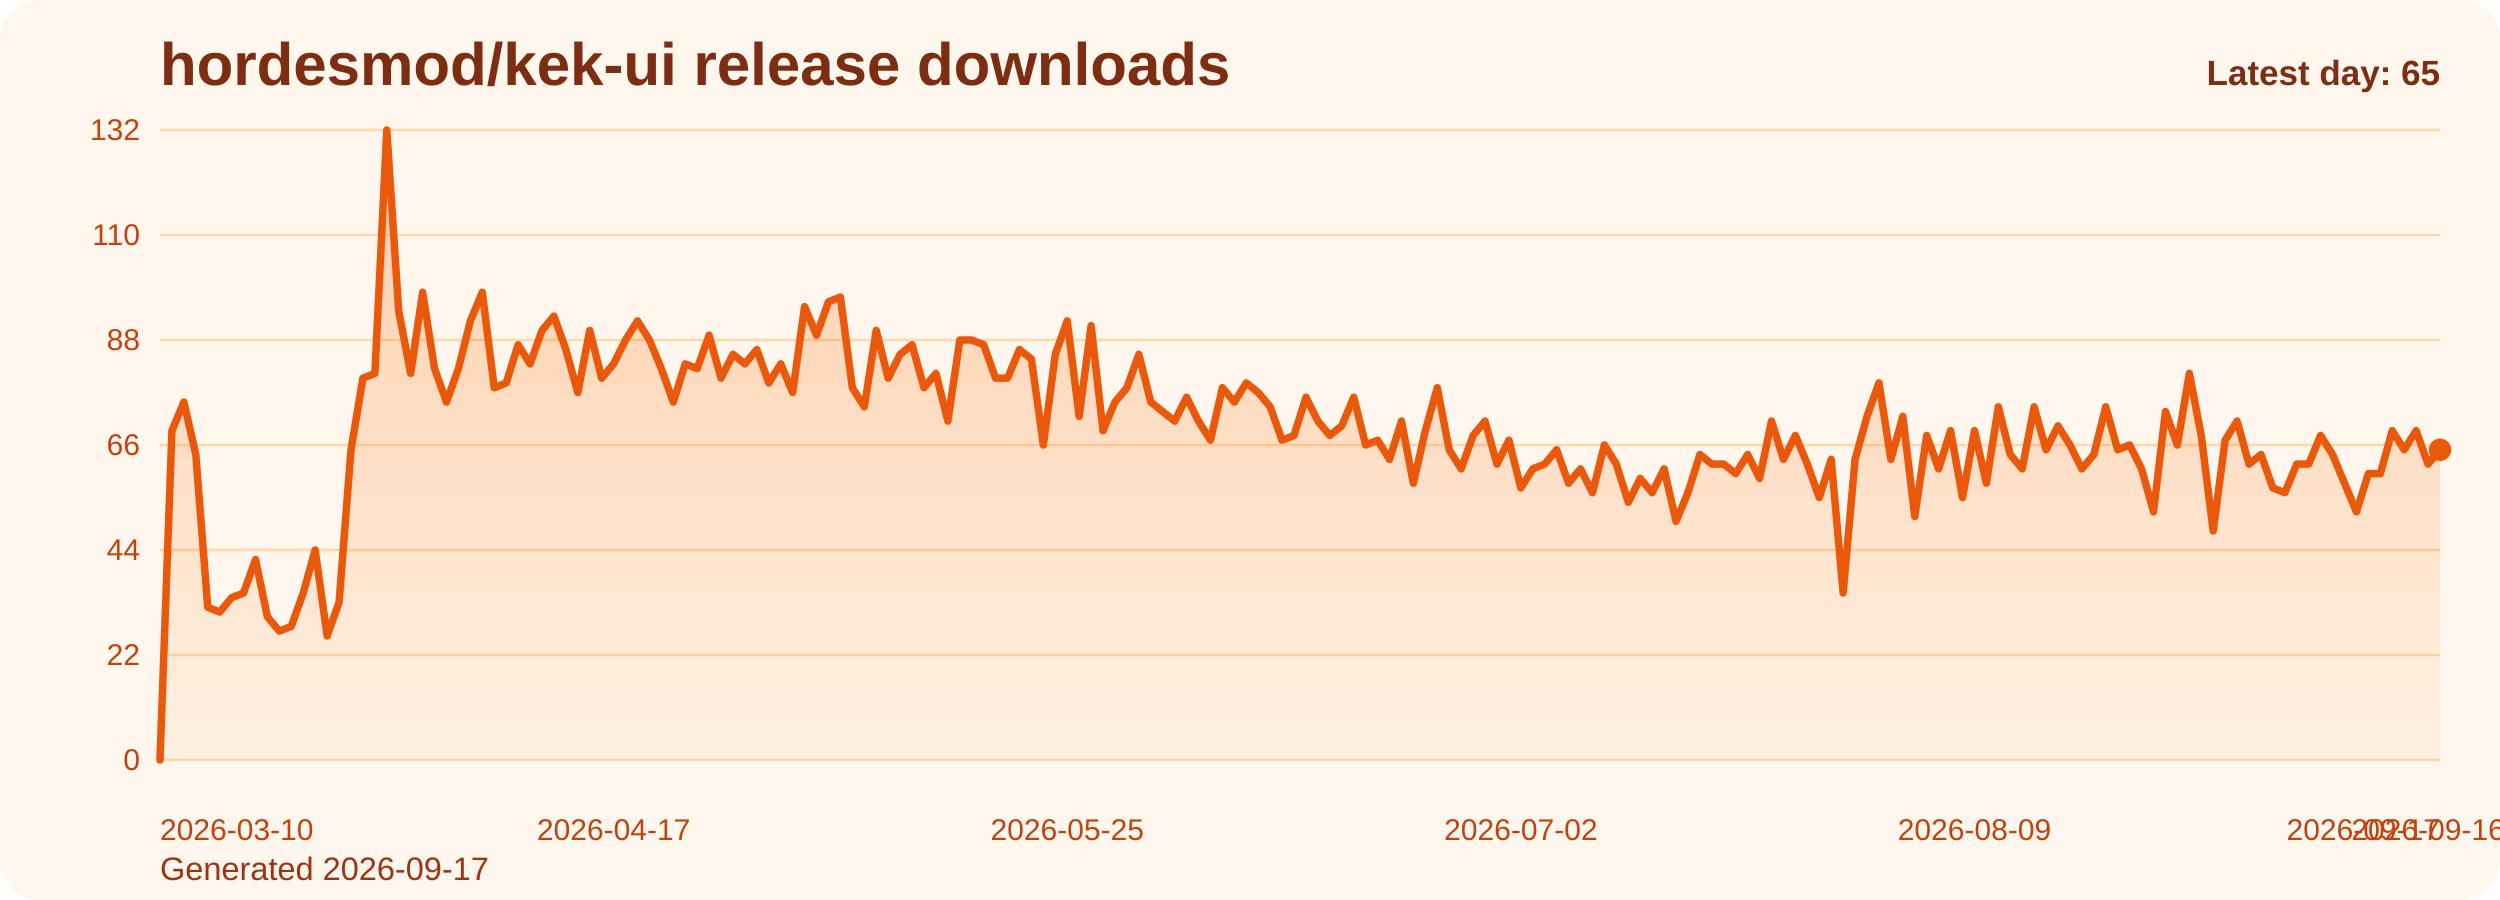
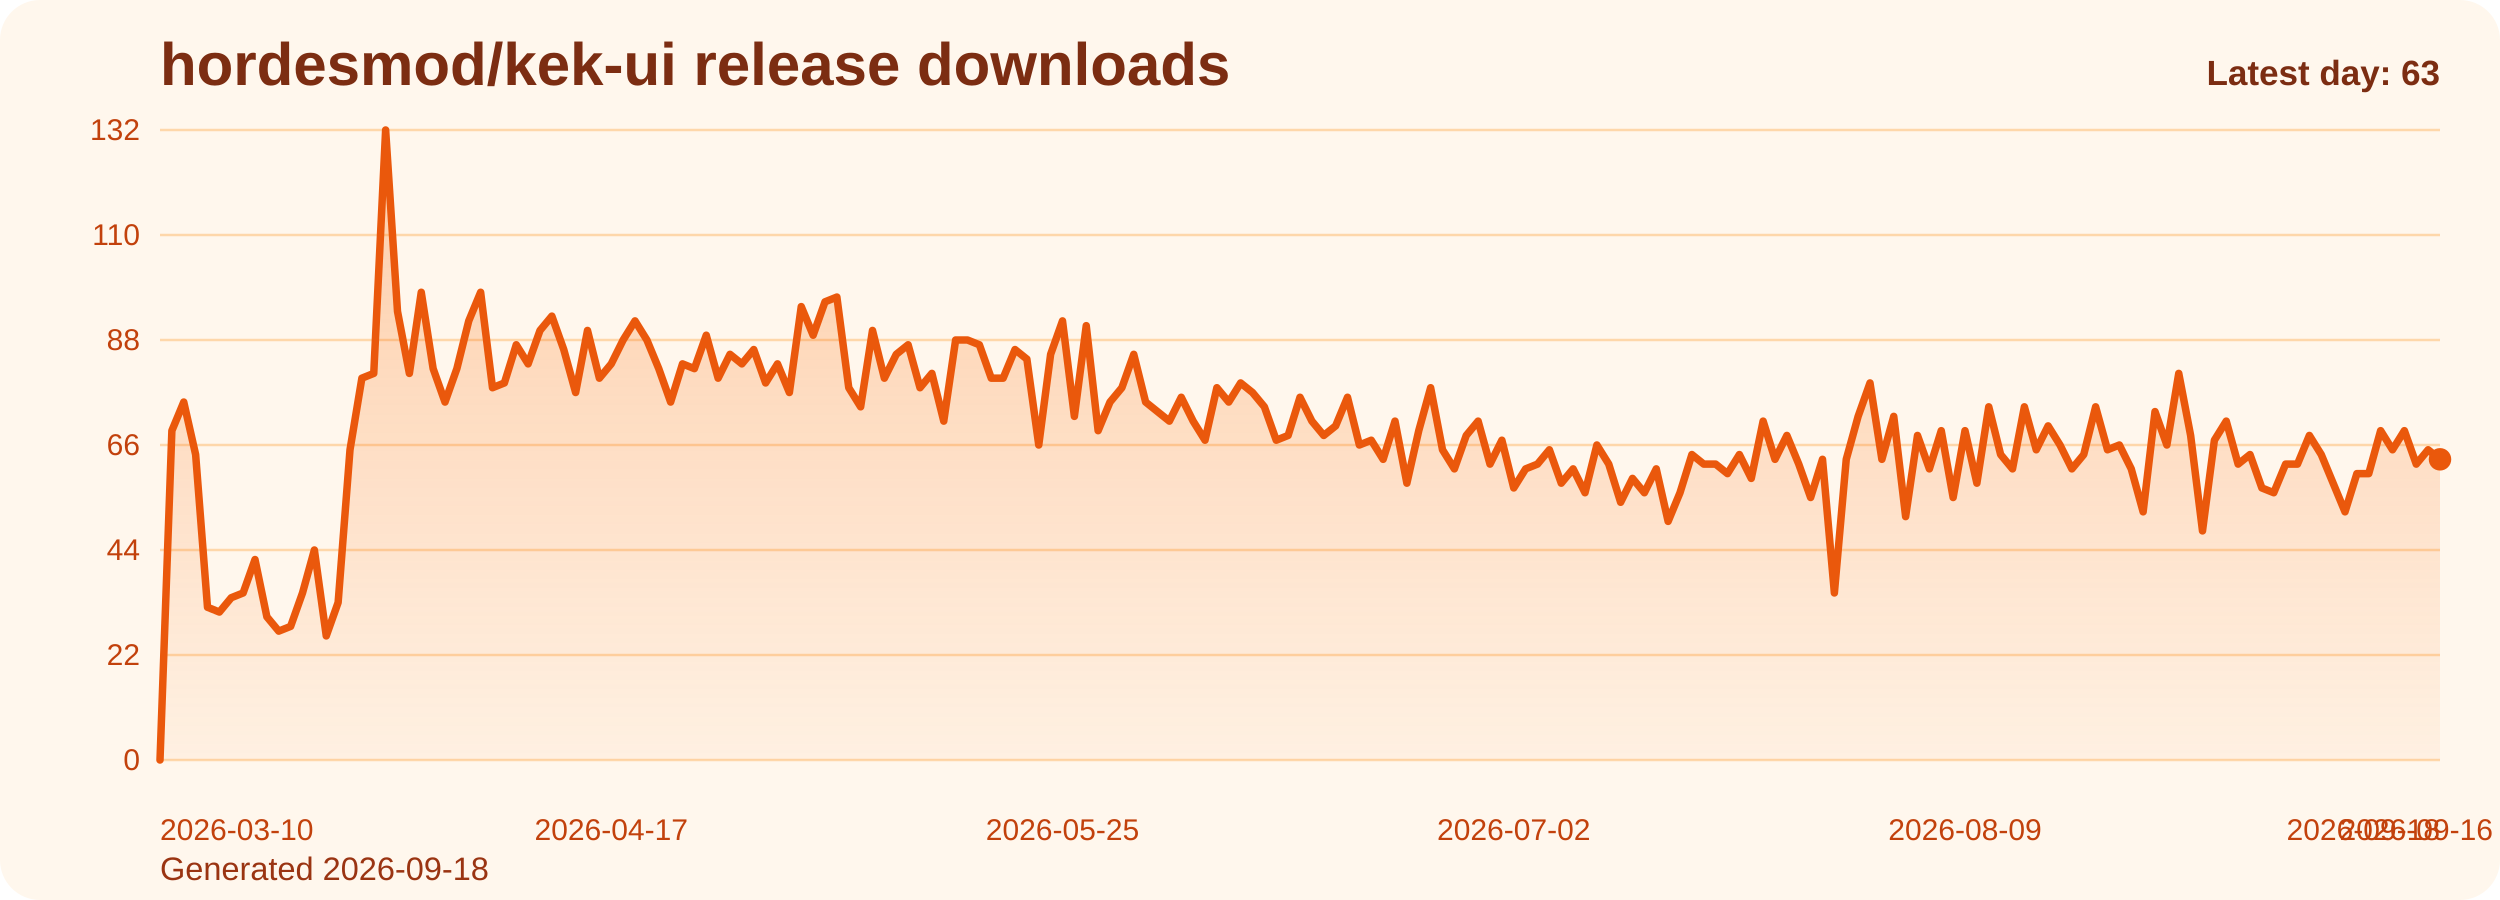
<svg xmlns="http://www.w3.org/2000/svg" viewBox="0 0 1000 360" role="img" aria-label="hordesmod/kek-ui release downloads chart">
  <defs>
    <linearGradient id="fill-daily-orange" x1="0" y1="0" x2="0" y2="1">
      <stop offset="0%" stop-color="#f97316" stop-opacity="0.32" />
      <stop offset="100%" stop-color="#f97316" stop-opacity="0.05" />
    </linearGradient>
    <style>
      .bg { fill: #fff7ed; }
      .title { font: 700 24px Arial, sans-serif; fill: #7c2d12; }
      .sub { font: 400 13px Arial, sans-serif; fill: #9a3412; }
      .grid { stroke: #fed7aa; stroke-width: 1; }
      .axis { font: 400 12px Arial, sans-serif; fill: #c2410c; }
      .line { fill: none; stroke: #ea580c; stroke-width: 3; stroke-linecap: round; stroke-linejoin: round; }
      .dot { fill: #ea580c; }
      .value { font: 600 11px Arial, sans-serif; fill: #9a3412; }
      .latest { font: 700 14px Arial, sans-serif; fill: #7c2d12; }
    </style>
  </defs>
  <rect class="bg" x="0" y="0" width="1000" height="360" rx="16" />
  <text class="title" x="64" y="34">hordesmod/kek-ui release downloads</text>
-   <text class="sub" x="64" y="352">Generated 2026-09-17</text>
+   <text class="sub" x="64" y="352">Generated 2026-09-18</text>
  <line x1="64" y1="52.00" x2="976" y2="52.00" class="grid" />
  <text x="56" y="56.00" text-anchor="end" class="axis">132</text>
  <line x1="64" y1="94.00" x2="976" y2="94.00" class="grid" />
  <text x="56" y="98.00" text-anchor="end" class="axis">110</text>
  <line x1="64" y1="136.00" x2="976" y2="136.00" class="grid" />
  <text x="56" y="140.00" text-anchor="end" class="axis">88</text>
  <line x1="64" y1="178.00" x2="976" y2="178.00" class="grid" />
  <text x="56" y="182.00" text-anchor="end" class="axis">66</text>
  <line x1="64" y1="220.00" x2="976" y2="220.00" class="grid" />
  <text x="56" y="224.00" text-anchor="end" class="axis">44</text>
  <line x1="64" y1="262.00" x2="976" y2="262.00" class="grid" />
  <text x="56" y="266.00" text-anchor="end" class="axis">22</text>
  <line x1="64" y1="304.00" x2="976" y2="304.00" class="grid" />
  <text x="56" y="308.00" text-anchor="end" class="axis">0</text>
-   <path d="M 64.00 304 L 64.00 304.00 L 68.77 172.27 L 73.55 160.82 L 78.32 181.82 L 83.10 242.91 L 87.87 244.82 L 92.65 239.09 L 97.42 237.18 L 102.20 223.82 L 106.97 246.73 L 111.75 252.45 L 116.52 250.55 L 121.30 237.18 L 126.07 220.00 L 130.85 254.36 L 135.62 241.00 L 140.40 179.91 L 145.17 151.27 L 149.95 149.36 L 154.72 52.00 L 159.50 124.55 L 164.27 149.36 L 169.05 116.91 L 173.82 147.45 L 178.60 160.82 L 183.37 147.45 L 188.15 128.36 L 192.92 116.91 L 197.70 155.09 L 202.47 153.18 L 207.25 137.91 L 212.02 145.55 L 216.80 132.18 L 221.57 126.45 L 226.35 139.82 L 231.12 157.00 L 235.90 132.18 L 240.67 151.27 L 245.45 145.55 L 250.22 136.00 L 254.99 128.36 L 259.77 136.00 L 264.54 147.45 L 269.32 160.82 L 274.09 145.55 L 278.87 147.45 L 283.64 134.09 L 288.42 151.27 L 293.19 141.73 L 297.97 145.55 L 302.74 139.82 L 307.52 153.18 L 312.29 145.55 L 317.07 157.00 L 321.84 122.64 L 326.62 134.09 L 331.39 120.73 L 336.17 118.82 L 340.94 155.09 L 345.72 162.73 L 350.49 132.18 L 355.27 151.27 L 360.04 141.73 L 364.82 137.91 L 369.59 155.09 L 374.37 149.36 L 379.14 168.45 L 383.92 136.00 L 388.69 136.00 L 393.47 137.91 L 398.24 151.27 L 403.02 151.27 L 407.79 139.82 L 412.57 143.64 L 417.34 178.00 L 422.12 141.73 L 426.89 128.36 L 431.66 166.55 L 436.44 130.27 L 441.21 172.27 L 445.99 160.82 L 450.76 155.09 L 455.54 141.73 L 460.31 160.82 L 465.09 164.64 L 469.86 168.45 L 474.64 158.91 L 479.41 168.45 L 484.19 176.09 L 488.96 155.09 L 493.74 160.82 L 498.51 153.18 L 503.29 157.00 L 508.06 162.73 L 512.84 176.09 L 517.61 174.18 L 522.39 158.91 L 527.16 168.45 L 531.94 174.18 L 536.71 170.36 L 541.49 158.91 L 546.26 178.00 L 551.04 176.09 L 555.81 183.73 L 560.59 168.45 L 565.36 193.27 L 570.14 172.27 L 574.91 155.09 L 579.69 179.91 L 584.46 187.55 L 589.24 174.18 L 594.01 168.45 L 598.79 185.64 L 603.56 176.09 L 608.34 195.18 L 613.11 187.55 L 617.88 185.64 L 622.66 179.91 L 627.43 193.27 L 632.21 187.55 L 636.98 197.09 L 641.76 178.00 L 646.53 185.64 L 651.31 200.91 L 656.08 191.36 L 660.86 197.09 L 665.63 187.55 L 670.41 208.55 L 675.18 197.09 L 679.96 181.82 L 684.73 185.64 L 689.51 185.64 L 694.28 189.45 L 699.06 181.82 L 703.83 191.36 L 708.61 168.45 L 713.38 183.73 L 718.16 174.18 L 722.93 185.64 L 727.71 199.00 L 732.48 183.73 L 737.26 237.18 L 742.03 183.73 L 746.81 166.55 L 751.58 153.18 L 756.36 183.73 L 761.13 166.55 L 765.91 206.64 L 770.68 174.18 L 775.46 187.55 L 780.23 172.27 L 785.01 199.00 L 789.78 172.27 L 794.55 193.27 L 799.33 162.73 L 804.10 181.82 L 808.88 187.55 L 813.65 162.73 L 818.43 179.91 L 823.20 170.36 L 827.98 178.00 L 832.75 187.55 L 837.53 181.82 L 842.30 162.73 L 847.08 179.91 L 851.85 178.00 L 856.63 187.55 L 861.40 204.73 L 866.18 164.64 L 870.95 178.00 L 875.73 149.36 L 880.50 174.18 L 885.28 212.36 L 890.05 176.09 L 894.83 168.45 L 899.60 185.64 L 904.38 181.82 L 909.15 195.18 L 913.93 197.09 L 918.70 185.64 L 923.48 185.64 L 928.25 174.18 L 933.03 181.82 L 937.80 193.27 L 942.58 204.73 L 947.35 189.45 L 952.13 189.45 L 956.90 172.27 L 961.68 179.91 L 966.45 172.27 L 971.23 185.64 L 976.00 179.91 L 976.00 304 Z" fill="url(#fill-daily-orange)" />
-   <polyline class="line" points="64.00,304.00 68.77,172.27 73.55,160.82 78.32,181.82 83.10,242.91 87.87,244.82 92.65,239.09 97.42,237.18 102.20,223.82 106.97,246.73 111.75,252.45 116.52,250.55 121.30,237.18 126.07,220.00 130.85,254.36 135.62,241.00 140.40,179.91 145.17,151.27 149.95,149.36 154.72,52.00 159.50,124.55 164.27,149.36 169.05,116.91 173.82,147.45 178.60,160.82 183.37,147.45 188.15,128.36 192.92,116.91 197.70,155.09 202.47,153.18 207.25,137.91 212.02,145.55 216.80,132.18 221.57,126.45 226.35,139.82 231.12,157.00 235.90,132.18 240.67,151.27 245.45,145.55 250.22,136.00 254.99,128.36 259.77,136.00 264.54,147.45 269.32,160.82 274.09,145.55 278.87,147.45 283.64,134.09 288.42,151.27 293.19,141.73 297.97,145.55 302.74,139.82 307.52,153.18 312.29,145.55 317.07,157.00 321.84,122.64 326.62,134.09 331.39,120.73 336.17,118.82 340.94,155.09 345.72,162.73 350.49,132.18 355.27,151.27 360.04,141.73 364.82,137.91 369.59,155.09 374.37,149.36 379.14,168.45 383.92,136.00 388.69,136.00 393.47,137.91 398.24,151.27 403.02,151.27 407.79,139.82 412.57,143.64 417.34,178.00 422.12,141.73 426.89,128.36 431.66,166.55 436.44,130.27 441.21,172.27 445.99,160.82 450.76,155.09 455.54,141.73 460.31,160.82 465.09,164.64 469.86,168.45 474.64,158.91 479.41,168.45 484.19,176.09 488.96,155.09 493.74,160.82 498.51,153.18 503.29,157.00 508.06,162.73 512.84,176.09 517.61,174.18 522.39,158.91 527.16,168.45 531.94,174.18 536.71,170.36 541.49,158.91 546.26,178.00 551.04,176.09 555.81,183.73 560.59,168.45 565.36,193.27 570.14,172.27 574.91,155.09 579.69,179.91 584.46,187.55 589.24,174.18 594.01,168.45 598.79,185.64 603.56,176.09 608.34,195.18 613.11,187.55 617.88,185.64 622.66,179.91 627.43,193.27 632.21,187.55 636.98,197.09 641.76,178.00 646.53,185.64 651.31,200.91 656.08,191.36 660.86,197.09 665.63,187.55 670.41,208.55 675.18,197.09 679.96,181.82 684.73,185.64 689.51,185.64 694.28,189.45 699.06,181.82 703.83,191.36 708.61,168.45 713.38,183.73 718.16,174.18 722.93,185.64 727.71,199.00 732.48,183.73 737.26,237.18 742.03,183.73 746.81,166.55 751.58,153.18 756.36,183.73 761.13,166.55 765.91,206.64 770.68,174.18 775.46,187.55 780.23,172.27 785.01,199.00 789.78,172.27 794.55,193.27 799.33,162.73 804.10,181.82 808.88,187.55 813.65,162.73 818.43,179.91 823.20,170.36 827.98,178.00 832.75,187.55 837.53,181.82 842.30,162.73 847.08,179.91 851.85,178.00 856.63,187.55 861.40,204.73 866.18,164.64 870.95,178.00 875.73,149.36 880.50,174.18 885.28,212.36 890.05,176.09 894.83,168.45 899.60,185.64 904.38,181.82 909.15,195.18 913.93,197.09 918.70,185.64 923.48,185.64 928.25,174.18 933.03,181.82 937.80,193.27 942.58,204.73 947.35,189.45 952.13,189.45 956.90,172.27 961.68,179.91 966.45,172.27 971.23,185.64 976.00,179.91" />
-   <circle class="dot" cx="976.00" cy="179.91" r="4.5" />
+   <path d="M 64.00 304 L 64.00 304.00 L 68.75 172.27 L 73.50 160.82 L 78.25 181.82 L 83.00 242.91 L 87.75 244.82 L 92.50 239.09 L 97.25 237.18 L 102.00 223.82 L 106.75 246.73 L 111.50 252.45 L 116.25 250.55 L 121.00 237.18 L 125.75 220.00 L 130.50 254.36 L 135.25 241.00 L 140.00 179.91 L 144.75 151.27 L 149.50 149.36 L 154.25 52.00 L 159.00 124.55 L 163.75 149.36 L 168.50 116.91 L 173.25 147.45 L 178.00 160.82 L 182.75 147.45 L 187.50 128.36 L 192.25 116.91 L 197.00 155.09 L 201.75 153.18 L 206.50 137.91 L 211.25 145.55 L 216.00 132.18 L 220.75 126.45 L 225.50 139.82 L 230.25 157.00 L 235.00 132.18 L 239.75 151.27 L 244.50 145.55 L 249.25 136.00 L 254.00 128.36 L 258.75 136.00 L 263.50 147.45 L 268.25 160.82 L 273.00 145.55 L 277.75 147.45 L 282.50 134.09 L 287.25 151.27 L 292.00 141.73 L 296.75 145.55 L 301.50 139.82 L 306.25 153.18 L 311.00 145.55 L 315.75 157.00 L 320.50 122.64 L 325.25 134.09 L 330.00 120.73 L 334.75 118.82 L 339.50 155.09 L 344.25 162.73 L 349.00 132.18 L 353.75 151.27 L 358.50 141.73 L 363.25 137.91 L 368.00 155.09 L 372.75 149.36 L 377.50 168.45 L 382.25 136.00 L 387.00 136.00 L 391.75 137.91 L 396.50 151.27 L 401.25 151.27 L 406.00 139.82 L 410.75 143.64 L 415.50 178.00 L 420.25 141.73 L 425.00 128.36 L 429.75 166.55 L 434.50 130.27 L 439.25 172.27 L 444.00 160.82 L 448.75 155.09 L 453.50 141.73 L 458.25 160.82 L 463.00 164.64 L 467.75 168.45 L 472.50 158.91 L 477.25 168.45 L 482.00 176.09 L 486.75 155.09 L 491.50 160.82 L 496.25 153.18 L 501.00 157.00 L 505.75 162.73 L 510.50 176.09 L 515.25 174.18 L 520.00 158.91 L 524.75 168.45 L 529.50 174.18 L 534.25 170.36 L 539.00 158.91 L 543.75 178.00 L 548.50 176.09 L 553.25 183.73 L 558.00 168.45 L 562.75 193.27 L 567.50 172.27 L 572.25 155.09 L 577.00 179.91 L 581.75 187.55 L 586.50 174.18 L 591.25 168.45 L 596.00 185.64 L 600.75 176.09 L 605.50 195.18 L 610.25 187.55 L 615.00 185.64 L 619.75 179.91 L 624.50 193.27 L 629.25 187.55 L 634.00 197.09 L 638.75 178.00 L 643.50 185.64 L 648.25 200.91 L 653.00 191.36 L 657.75 197.09 L 662.50 187.55 L 667.25 208.55 L 672.00 197.09 L 676.75 181.82 L 681.50 185.64 L 686.25 185.64 L 691.00 189.45 L 695.75 181.82 L 700.50 191.36 L 705.25 168.45 L 710.00 183.73 L 714.75 174.18 L 719.50 185.64 L 724.25 199.00 L 729.00 183.73 L 733.75 237.18 L 738.50 183.73 L 743.25 166.55 L 748.00 153.18 L 752.75 183.73 L 757.50 166.55 L 762.25 206.64 L 767.00 174.18 L 771.75 187.55 L 776.50 172.27 L 781.25 199.00 L 786.00 172.27 L 790.75 193.27 L 795.50 162.73 L 800.25 181.82 L 805.00 187.55 L 809.75 162.73 L 814.50 179.91 L 819.25 170.36 L 824.00 178.00 L 828.75 187.55 L 833.50 181.82 L 838.25 162.73 L 843.00 179.91 L 847.75 178.00 L 852.50 187.55 L 857.25 204.73 L 862.00 164.64 L 866.75 178.00 L 871.50 149.36 L 876.25 174.18 L 881.00 212.36 L 885.75 176.09 L 890.50 168.45 L 895.25 185.64 L 900.00 181.82 L 904.75 195.18 L 909.50 197.09 L 914.25 185.64 L 919.00 185.64 L 923.75 174.18 L 928.50 181.82 L 933.25 193.27 L 938.00 204.73 L 942.75 189.45 L 947.50 189.45 L 952.25 172.27 L 957.00 179.91 L 961.75 172.27 L 966.50 185.64 L 971.25 179.91 L 976.00 183.73 L 976.00 304 Z" fill="url(#fill-daily-orange)" />
+   <polyline class="line" points="64.00,304.00 68.75,172.27 73.50,160.82 78.25,181.82 83.00,242.91 87.75,244.82 92.50,239.09 97.25,237.18 102.00,223.82 106.75,246.73 111.50,252.45 116.25,250.55 121.00,237.18 125.75,220.00 130.50,254.36 135.25,241.00 140.00,179.91 144.75,151.27 149.50,149.36 154.25,52.00 159.00,124.55 163.75,149.36 168.50,116.91 173.25,147.45 178.00,160.82 182.75,147.45 187.50,128.36 192.25,116.91 197.00,155.09 201.75,153.18 206.50,137.91 211.25,145.55 216.00,132.18 220.75,126.45 225.50,139.82 230.25,157.00 235.00,132.18 239.75,151.27 244.50,145.55 249.25,136.00 254.00,128.36 258.75,136.00 263.50,147.45 268.25,160.82 273.00,145.55 277.75,147.45 282.50,134.09 287.25,151.27 292.00,141.73 296.75,145.55 301.50,139.82 306.25,153.18 311.00,145.55 315.75,157.00 320.50,122.64 325.25,134.09 330.00,120.73 334.75,118.82 339.50,155.09 344.25,162.73 349.00,132.18 353.75,151.27 358.50,141.73 363.25,137.91 368.00,155.09 372.75,149.36 377.50,168.45 382.25,136.00 387.00,136.00 391.75,137.91 396.50,151.27 401.25,151.27 406.00,139.82 410.75,143.64 415.50,178.00 420.25,141.73 425.00,128.36 429.75,166.55 434.50,130.27 439.25,172.27 444.00,160.82 448.75,155.09 453.50,141.73 458.25,160.82 463.00,164.64 467.75,168.45 472.50,158.91 477.25,168.45 482.00,176.09 486.75,155.09 491.50,160.82 496.25,153.18 501.00,157.00 505.75,162.73 510.50,176.09 515.25,174.18 520.00,158.91 524.75,168.45 529.50,174.18 534.25,170.36 539.00,158.91 543.75,178.00 548.50,176.09 553.25,183.73 558.00,168.45 562.75,193.27 567.50,172.27 572.25,155.09 577.00,179.91 581.75,187.55 586.50,174.18 591.25,168.45 596.00,185.64 600.75,176.09 605.50,195.18 610.25,187.55 615.00,185.64 619.75,179.91 624.50,193.27 629.25,187.55 634.00,197.09 638.75,178.00 643.50,185.64 648.25,200.91 653.00,191.36 657.75,197.09 662.50,187.55 667.25,208.55 672.00,197.09 676.75,181.82 681.50,185.64 686.25,185.64 691.00,189.45 695.75,181.82 700.50,191.36 705.25,168.45 710.00,183.73 714.75,174.18 719.50,185.64 724.25,199.00 729.00,183.73 733.75,237.18 738.50,183.73 743.25,166.55 748.00,153.18 752.75,183.73 757.50,166.55 762.25,206.64 767.00,174.18 771.75,187.55 776.50,172.27 781.25,199.00 786.00,172.27 790.75,193.27 795.50,162.73 800.25,181.82 805.00,187.55 809.75,162.73 814.50,179.91 819.25,170.36 824.00,178.00 828.75,187.55 833.50,181.82 838.25,162.73 843.00,179.91 847.75,178.00 852.50,187.55 857.25,204.73 862.00,164.64 866.75,178.00 871.50,149.36 876.25,174.18 881.00,212.36 885.75,176.09 890.50,168.45 895.25,185.64 900.00,181.82 904.75,195.18 909.50,197.09 914.25,185.64 919.00,185.64 923.75,174.18 928.50,181.82 933.25,193.27 938.00,204.73 942.75,189.45 947.50,189.45 952.25,172.27 957.00,179.91 961.75,172.27 966.50,185.64 971.25,179.91 976.00,183.73" />
+   <circle class="dot" cx="976.00" cy="183.73" r="4.5" />
  <text class="axis" x="64.00" y="336" text-anchor="start">2026-03-10</text>
-   <text class="axis" x="245.45" y="336" text-anchor="middle">2026-04-17</text>
-   <text class="axis" x="426.89" y="336" text-anchor="middle">2026-05-25</text>
-   <text class="axis" x="608.34" y="336" text-anchor="middle">2026-07-02</text>
-   <text class="axis" x="789.78" y="336" text-anchor="middle">2026-08-09</text>
-   <text class="axis" x="971.23" y="336" text-anchor="middle">2026-09-16</text>
-   <text class="axis" x="976.00" y="336" text-anchor="end">2026-09-17</text>
-   <text class="latest" x="976" y="34" text-anchor="end">Latest day: 65</text>
+   <text class="axis" x="244.50" y="336" text-anchor="middle">2026-04-17</text>
+   <text class="axis" x="425.00" y="336" text-anchor="middle">2026-05-25</text>
+   <text class="axis" x="605.50" y="336" text-anchor="middle">2026-07-02</text>
+   <text class="axis" x="786.00" y="336" text-anchor="middle">2026-08-09</text>
+   <text class="axis" x="966.50" y="336" text-anchor="middle">2026-09-16</text>
+   <text class="axis" x="976.00" y="336" text-anchor="end">2026-09-18</text>
+   <text class="latest" x="976" y="34" text-anchor="end">Latest day: 63</text>
</svg>
